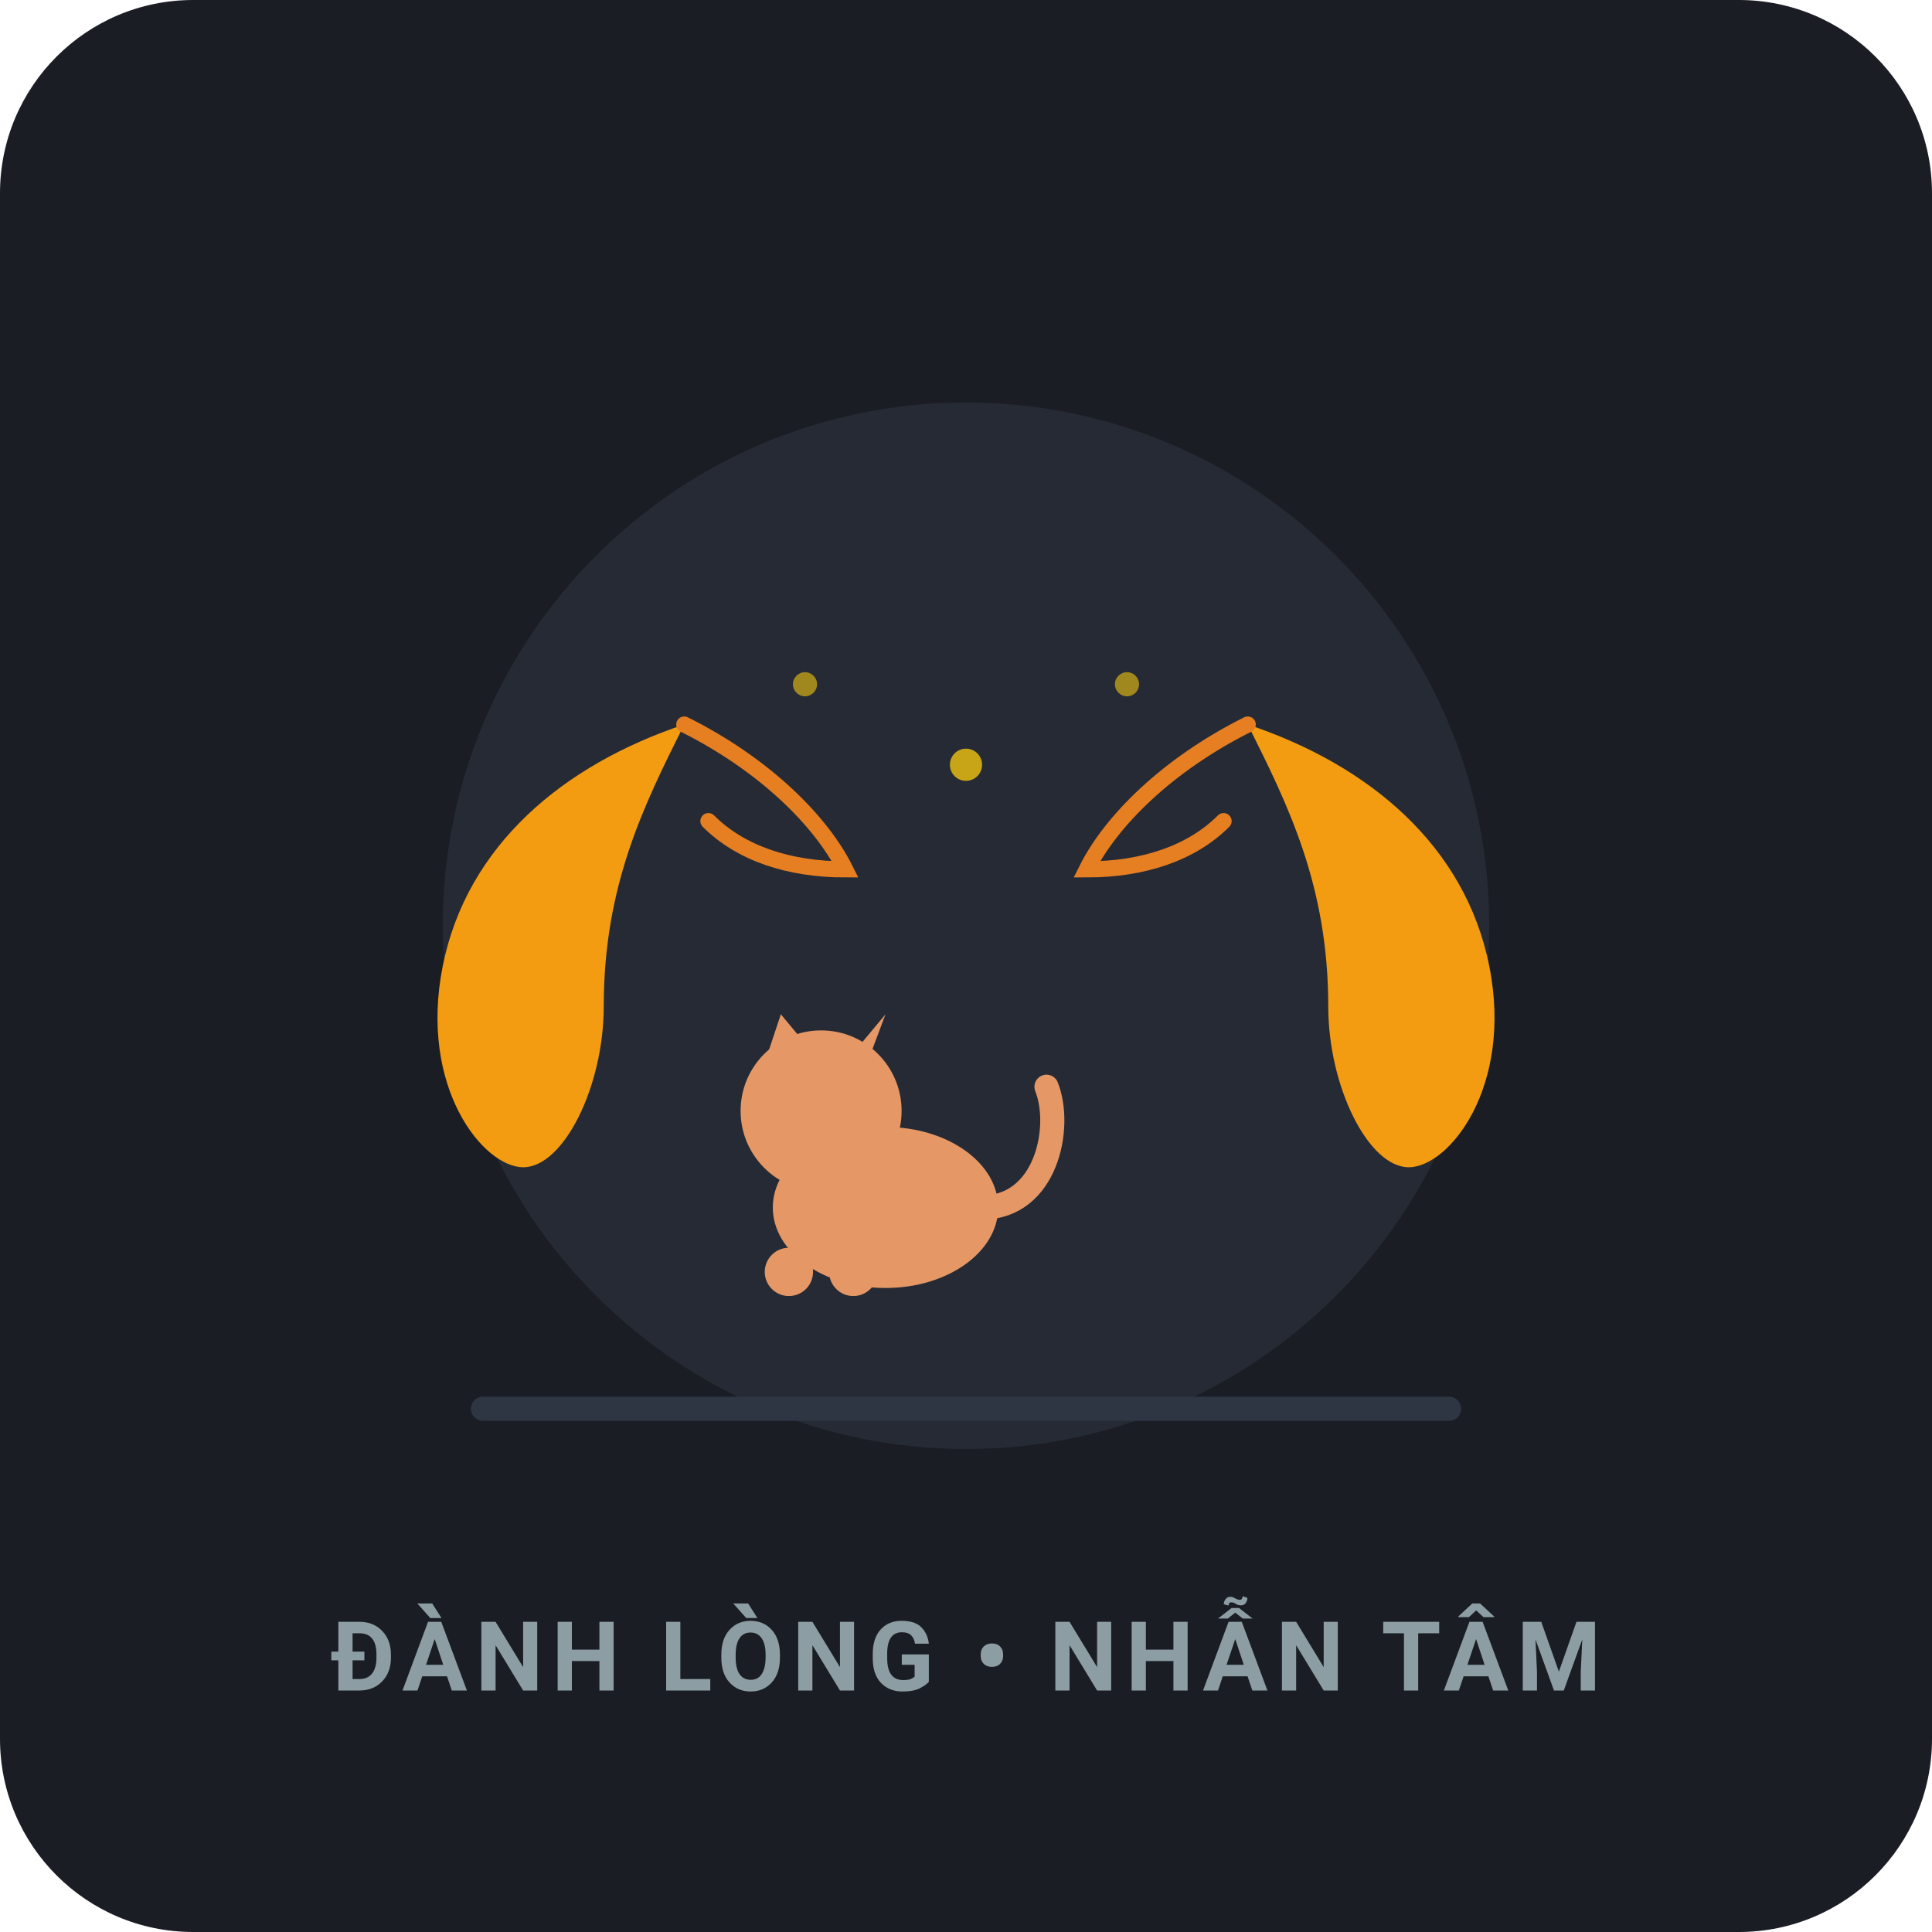
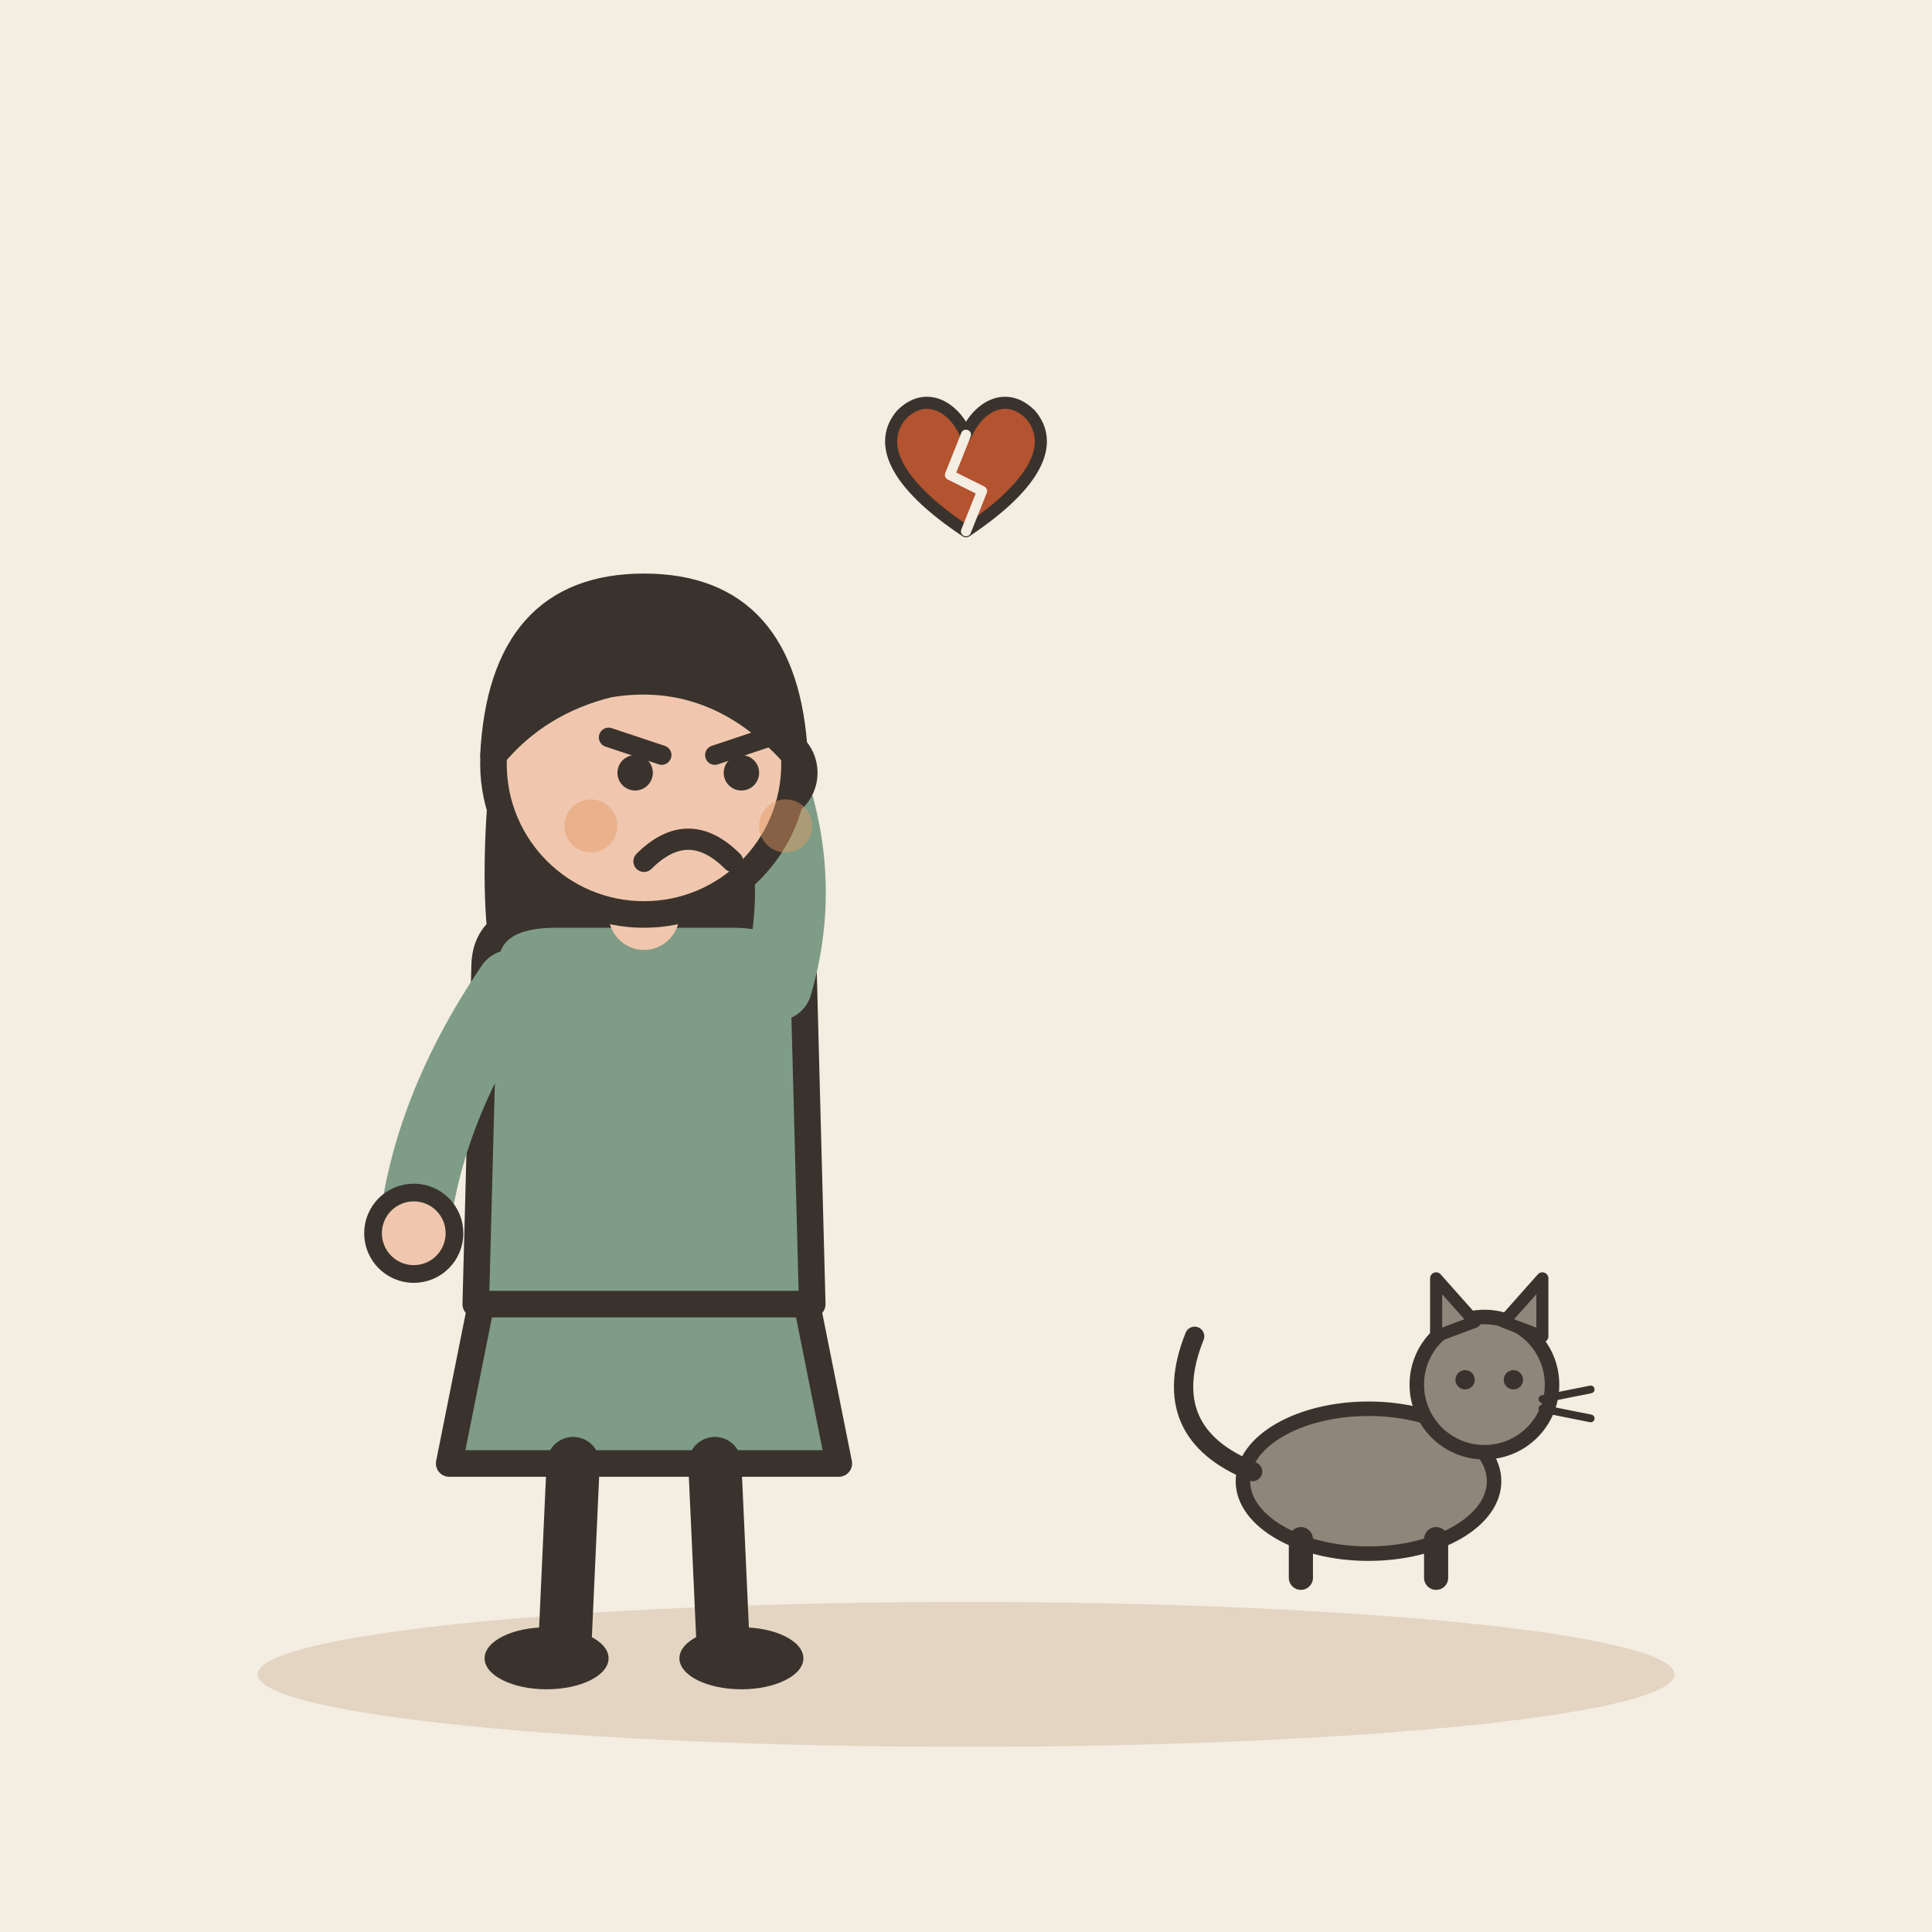
- <svg xmlns="http://www.w3.org/2000/svg" width="240" height="240" viewBox="0 0 240 240">
-   <rect width="240" height="240" rx="24" fill="#1A1D24" />
-   <circle cx="120" cy="115" r="65" fill="#252A34" />
-   <path d="M 60 175 L 180 175" stroke="#2F3643" stroke-width="3" stroke-linecap="round" />
-   <g transform="translate(110, 130)">
-     <ellipse cx="0" cy="20" rx="14" ry="10" fill="#E59866" />
-     <circle cx="-8" cy="8" r="10" fill="#E59866" />
-     <polygon points="-15,2 -13,-4 -8,2" fill="#E59866" />
-     <polygon points="-5,2 0,-4 -3,4" fill="#E59866" />
-     <path d="M 12 20 C 20 20 22 10 20 5" fill="none" stroke="#E59866" stroke-width="3" stroke-linecap="round" />
-     <circle cx="-12" cy="28" r="3" fill="#E59866" />
-     <circle cx="-4" cy="28" r="3" fill="#E59866" />
+ <svg xmlns="http://www.w3.org/2000/svg" viewBox="0 0 240 240" data-style="editorial">
+   <rect width="240" height="240" fill="#F4EDE2" />
+   <ellipse cx="120" cy="208" rx="88" ry="9" fill="#E3D5C1" />
+   <g transform="translate(80 206) scale(1.1 1.1)">
+     <path d="M-18 -42L-22 -22L22 -22L18 -42Z" fill="#7E9C86" stroke="#3A332D" stroke-width="3" stroke-linecap="round" stroke-linejoin="round" />
+     <path d="M-8 -22L-9 0" stroke="#3A332D" stroke-width="6" stroke-linecap="round" fill="none" />
+     <path d="M8 -22L9 0" stroke="#3A332D" stroke-width="6" stroke-linecap="round" fill="none" />
+     <ellipse cx="-11" cy="0" rx="7" ry="3.5" fill="#3A332D" />
+     <ellipse cx="11" cy="0" rx="7" ry="3.5" fill="#3A332D" />
+     <path d="M-17 -104Q-20 -78 -14 -70L-6 -78L6 -78L14 -70Q20 -78 17 -104Z" fill="#3A332D" />
+     <path d="M-18 -78Q-18 -84 -10 -84L10 -84Q18 -84 18 -78L19 -40L-19 -40Z" fill="#7E9C86" stroke="#3A332D" stroke-width="3" stroke-linecap="round" stroke-linejoin="round" />
+     <path d="M-15 -76Q-24.5 -62 -26 -48" fill="none" stroke="#7E9C86" stroke-width="8" stroke-linecap="round" stroke-linejoin="round" />
+     <circle cx="-26" cy="-48" r="4.6" fill="#F0C7AE" stroke="#3A332D" stroke-linecap="round" stroke-linejoin="round" stroke-width="2" />
+     <path d="M15 -76Q18.5 -88 14 -100" fill="none" stroke="#7E9C86" stroke-width="8" stroke-linecap="round" stroke-linejoin="round" />
+     <circle cx="14" cy="-100" r="4.6" fill="#F0C7AE" stroke="#3A332D" stroke-linecap="round" stroke-linejoin="round" stroke-width="2" />
+     <path d="M0 -84L0 -88" stroke="#F0C7AE" stroke-width="8" stroke-linecap="round" fill="none" />
+     <circle cx="0" cy="-101" r="17" fill="#F0C7AE" stroke="#3A332D" stroke-width="3" stroke-linecap="round" stroke-linejoin="round" />
+     <path d="M-17 -102Q-16 -121 0 -121Q16 -121 17 -102Q8 -112 -4 -110Q-12 -108 -17 -102Z" fill="#3A332D" stroke="#3A332D" stroke-width="3" stroke-linecap="round" stroke-linejoin="round" />
+     <path d="M-4 -104L2 -102" fill="none" stroke="#3A332D" stroke-width="2.2" stroke-linecap="round" stroke-linejoin="round" />
+     <path d="M14 -104L8 -102" fill="none" stroke="#3A332D" stroke-width="2.2" stroke-linecap="round" stroke-linejoin="round" />
+     <circle cx="-1" cy="-100" r="2" fill="#3A332D" />
+     <circle cx="11" cy="-100" r="2" fill="#3A332D" />
+     <path d="M0 -90Q5 -95 10 -90" fill="none" stroke="#3A332D" stroke-width="2.4" stroke-linecap="round" stroke-linejoin="round" />
+     <circle cx="-6" cy="-94" r="3" fill="#E39A62" opacity="0.45" />
+     <circle cx="16" cy="-94" r="3" fill="#E39A62" opacity="0.45" />
  </g>
-   <g>
-     <path d="M 65 145 C 60 145 52 135 55 120 C 58 105 70 95 85 90 C 80 100 75 110 75 125 C 75 135 70 145 65 145 Z" fill="#F39C12" />
-     <path d="M 85 90 C 95 95 102 102 105 108 C 98 108 92 106 88 102" fill="none" stroke="#E67E22" stroke-width="2" stroke-linecap="round" />
-     <path d="M 175 145 C 180 145 188 135 185 120 C 182 105 170 95 155 90 C 160 100 165 110 165 125 C 165 135 170 145 175 145 Z" fill="#F39C12" />
-     <path d="M 155 90 C 145 95 138 102 135 108 C 142 108 148 106 152 102" fill="none" stroke="#E67E22" stroke-width="2" stroke-linecap="round" />
+   <g transform="translate(170 196) scale(0.6 0.6)">
+     <ellipse cx="0" cy="-20" rx="26" ry="15" fill="#8F857A" stroke="#3A332D" stroke-width="3" stroke-linecap="round" stroke-linejoin="round" />
+     <path d="M-24 -22Q-44 -30 -36 -50" fill="none" stroke="#3A332D" stroke-width="4" stroke-linecap="round" stroke-linejoin="round" />
+     <path d="M-14 -8L-14 0" stroke="#3A332D" stroke-width="5" stroke-linecap="round" fill="none" />
+     <path d="M14 -8L14 0" stroke="#3A332D" stroke-width="5" stroke-linecap="round" fill="none" />
+     <circle cx="24" cy="-40" r="14" fill="#8F857A" stroke="#3A332D" stroke-width="3" stroke-linecap="round" stroke-linejoin="round" />
+     <path d="M14 -50L14 -62L22 -53Z" fill="#8F857A" stroke="#3A332D" stroke-width="2.5" stroke-linecap="round" stroke-linejoin="round" />
+     <path d="M28 -53L36 -62L36 -50Z" fill="#8F857A" stroke="#3A332D" stroke-width="2.5" stroke-linecap="round" stroke-linejoin="round" />
+     <circle cx="20" cy="-41" r="2" fill="#3A332D" />
+     <circle cx="30" cy="-41" r="2" fill="#3A332D" />
+     <path d="M36 -37L46 -39" stroke="#3A332D" stroke-width="1.6" stroke-linecap="round" fill="none" />
+     <path d="M36 -35L46 -33" stroke="#3A332D" stroke-width="1.6" stroke-linecap="round" fill="none" />
  </g>
-   <circle cx="120" cy="95" r="2" fill="#F1C40F" opacity="0.8" />
-   <circle cx="100" cy="85" r="1.5" fill="#F1C40F" opacity="0.6" />
-   <circle cx="140" cy="85" r="1.5" fill="#F1C40F" opacity="0.6" />
-   <text x="120" y="210" font-family="-apple-system, BlinkMacSystemFont, 'Segoe UI', Roboto, sans-serif" font-size="12" font-weight="600" fill="#8C9EA3" text-anchor="middle" letter-spacing="1">ĐÀNH LÒNG • NHẪN TÂM</text>
+   <g transform="translate(120 60) scale(0.5 0.5)">
+     <path d="M0 12C-18 0 -22 -10 -16 -17C-10 -23 -3 -19 0 -12C3 -19 10 -23 16 -17C22 -10 18 0 0 12Z" fill="#B4532F" stroke="#3A332D" stroke-width="3" stroke-linecap="round" stroke-linejoin="round" />
+     <path d="M0 -12L-4 -2L4 2L0 12" fill="none" stroke="#F4EDE2" stroke-width="2.5" stroke-linecap="round" stroke-linejoin="round" />
+   </g>
</svg>
